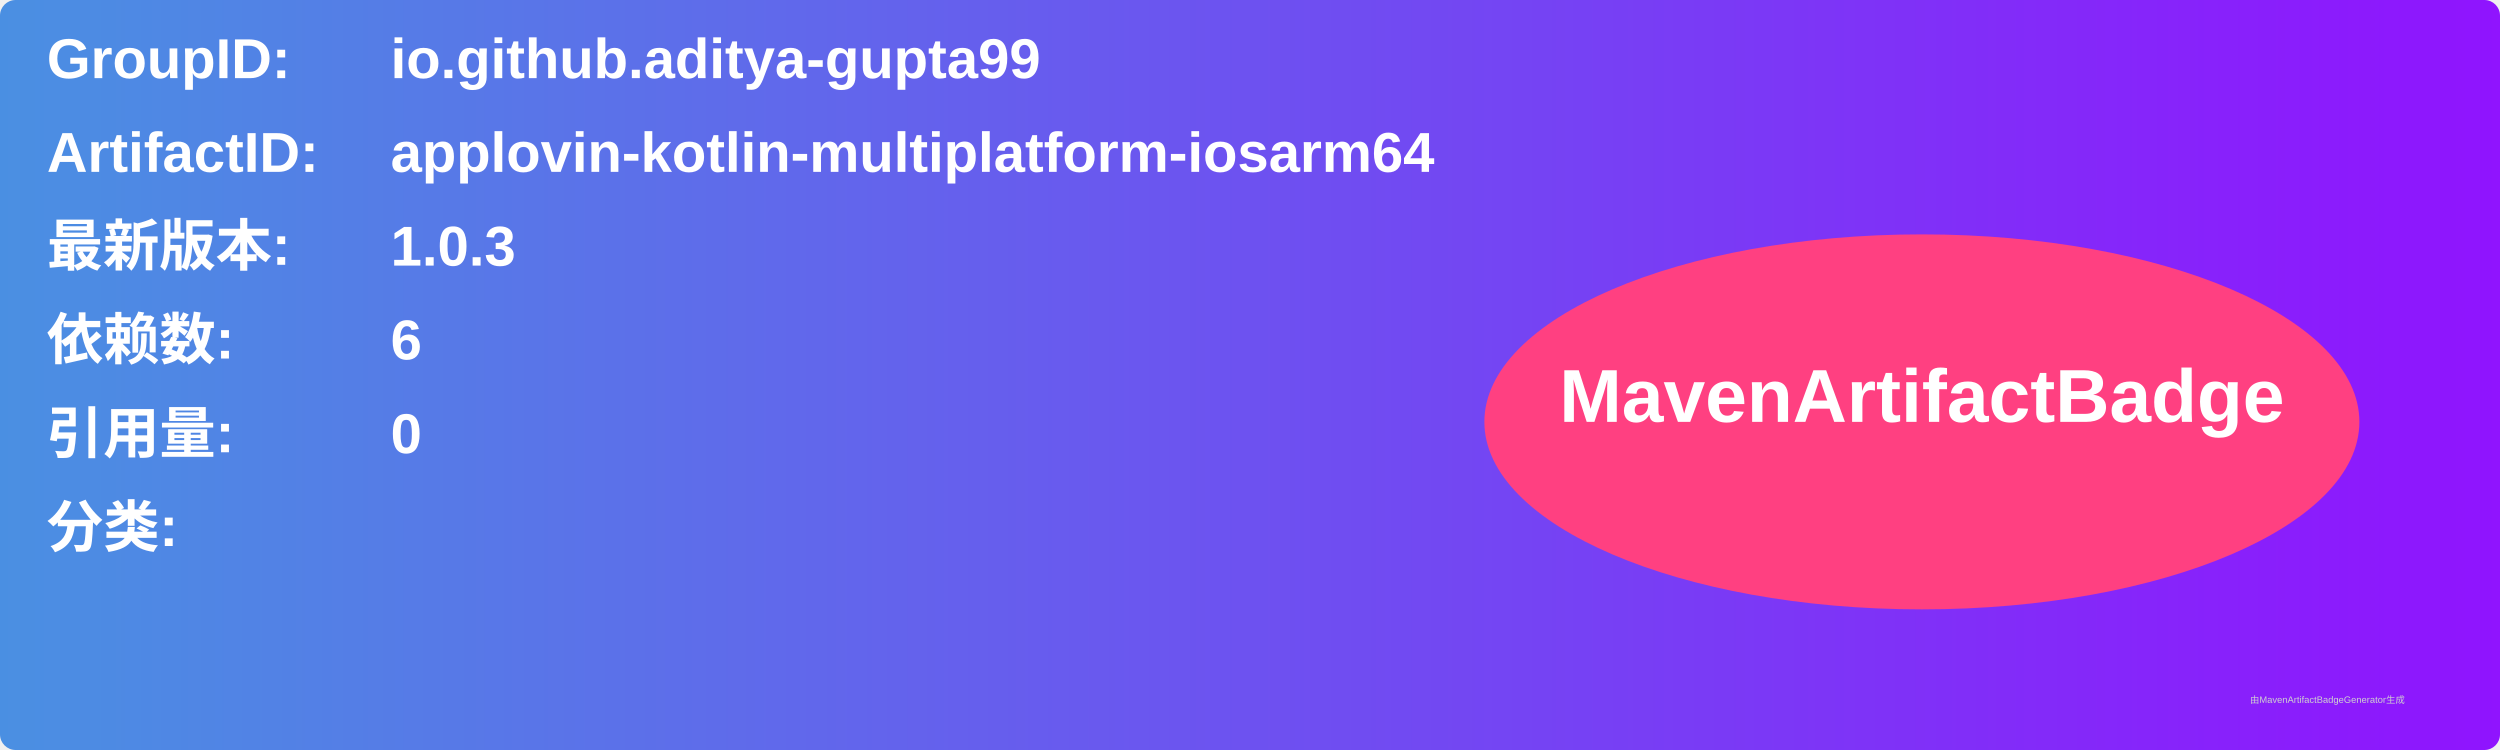
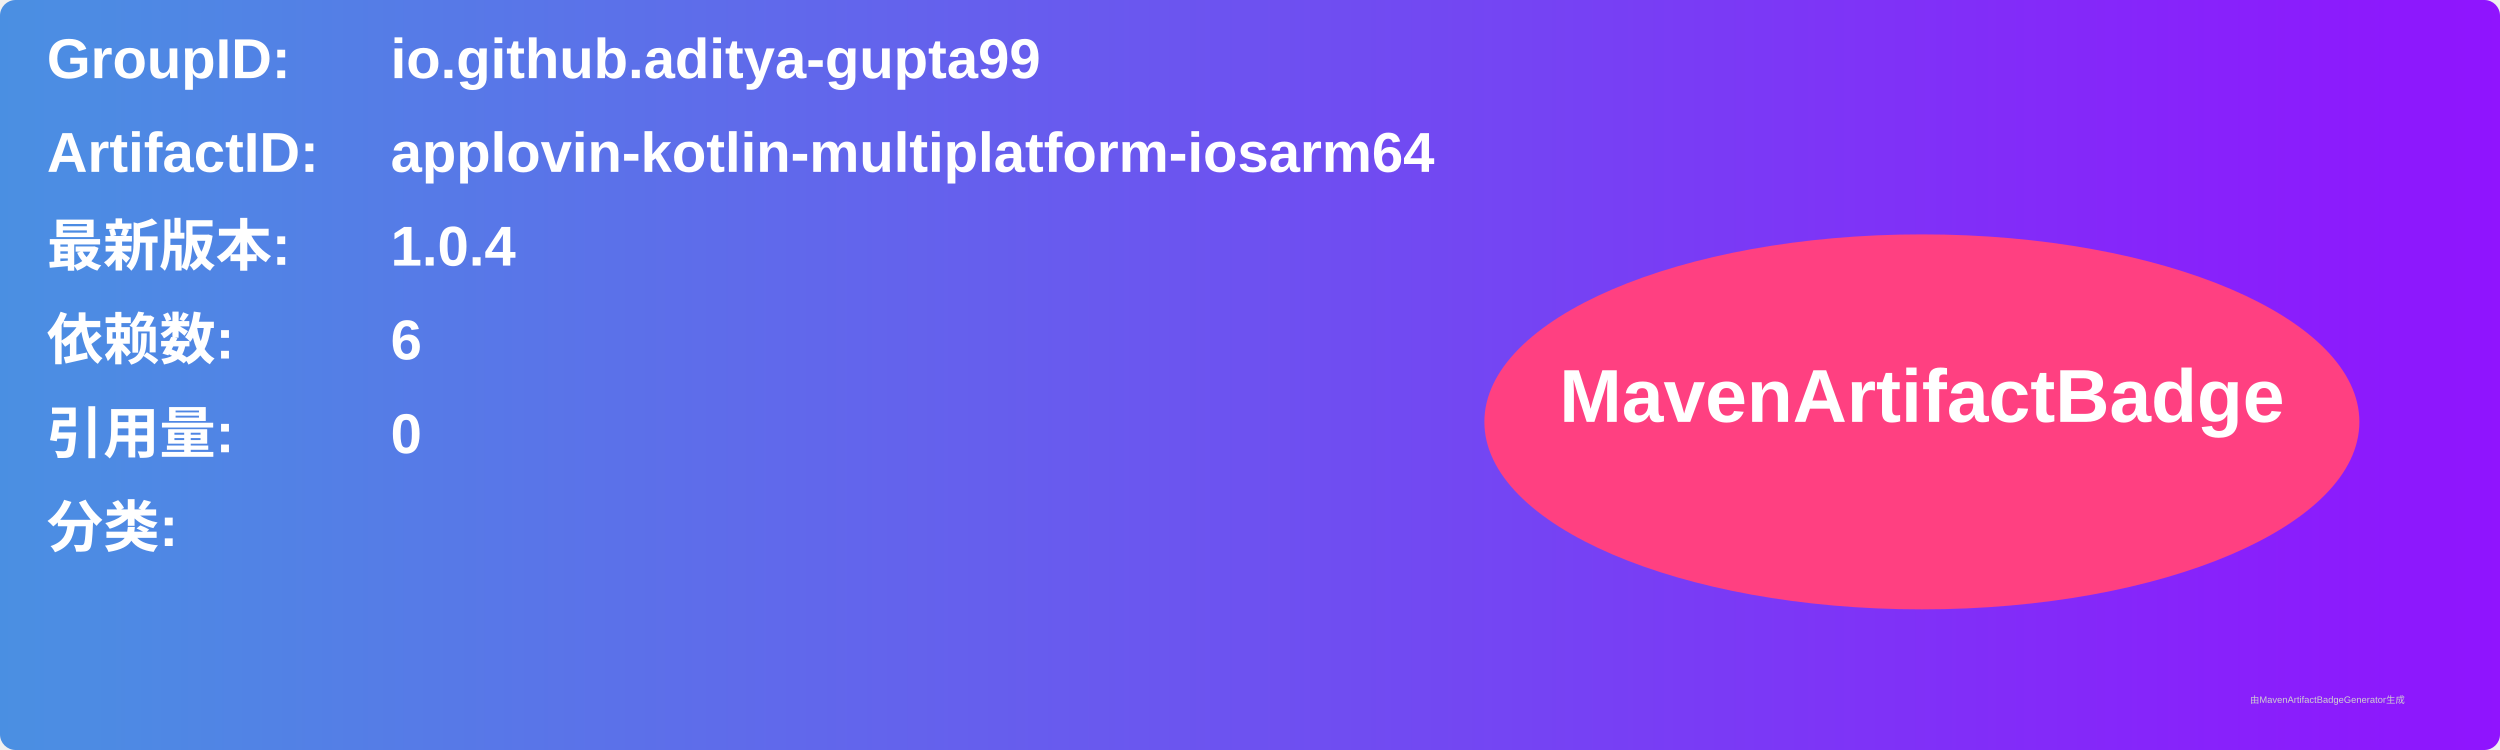
<svg xmlns="http://www.w3.org/2000/svg" width="800" height="240" viewBox="0 0 800 240">
  <linearGradient id="grad" x1="0%" y1="0%" x2="100%" y2="0%">
    <stop offset="0%" stop-color="#4a90e2" />
    <stop offset="100%" stop-color="#9013fe" />
  </linearGradient>
  <rect width="100%" height="100%" rx="5" ry="5" fill="url(#grad)" />
  <g transform="translate(15, 15)">
    <text x="0" y="10" font-family="Arial" font-size="18" fill="white" font-weight="bold" width="260">GroupID:</text>
    <text x="110" y="10" font-family="Arial" font-size="18" fill="white" font-weight="bold" width="460">io.github.aditya-gupta99</text>
    <text x="0" y="40" font-family="Arial" font-size="18" fill="white" font-weight="bold" width="260">ArtifactID:</text>
    <text x="110" y="40" font-family="Arial" font-size="18" fill="white" font-weight="bold" width="460">applovin-kotlin-multiplatform-iosarm64</text>
    <text x="0" y="70" font-family="Arial" font-size="18" fill="white" font-weight="bold">最新版本:</text>
    <text x="110" y="70" font-family="Arial" font-size="18" fill="white" font-weight="bold">
-       <tspan font-weight="bold">1.0.3</tspan>
+       <tspan font-weight="bold">1.0.4</tspan>
    </text>
    <text x="0" y="100" font-family="Arial" font-size="18" fill="white" font-weight="bold">依赖数: </text>
    <text x="110" y="100" font-family="Arial" font-size="18" fill="white">
      <tspan font-weight="bold">6</tspan>
    </text>
    <text x="0" y="130" font-family="Arial" font-size="18" fill="white" font-weight="bold">引用量: </text>
    <text x="110" y="130" font-family="Arial" font-size="18" fill="white">
      <tspan font-weight="bold">0</tspan>
    </text>
    <text x="0" y="160" font-family="Arial" font-size="18" fill="white" font-weight="bold">分类:</text>
    <text x="10" y="190" font-family="Arial" font-size="10" fill="white">
      <tspan font-weight="bold" />
    </text>
    <ellipse cx="600" cy="120" rx="140" ry="60" fill="#ff4081" />
    <text x="600" y="120" text-anchor="middle" font-family="Arial" font-size="24" fill="white" font-weight="bold">MavenArtifactBadge</text>
  </g>
  <text x="720" y="225" font-family="Arial" font-size="3" fill="#d0d0d0">由MavenArtifactBadgeGenerator生成</text>
</svg>
